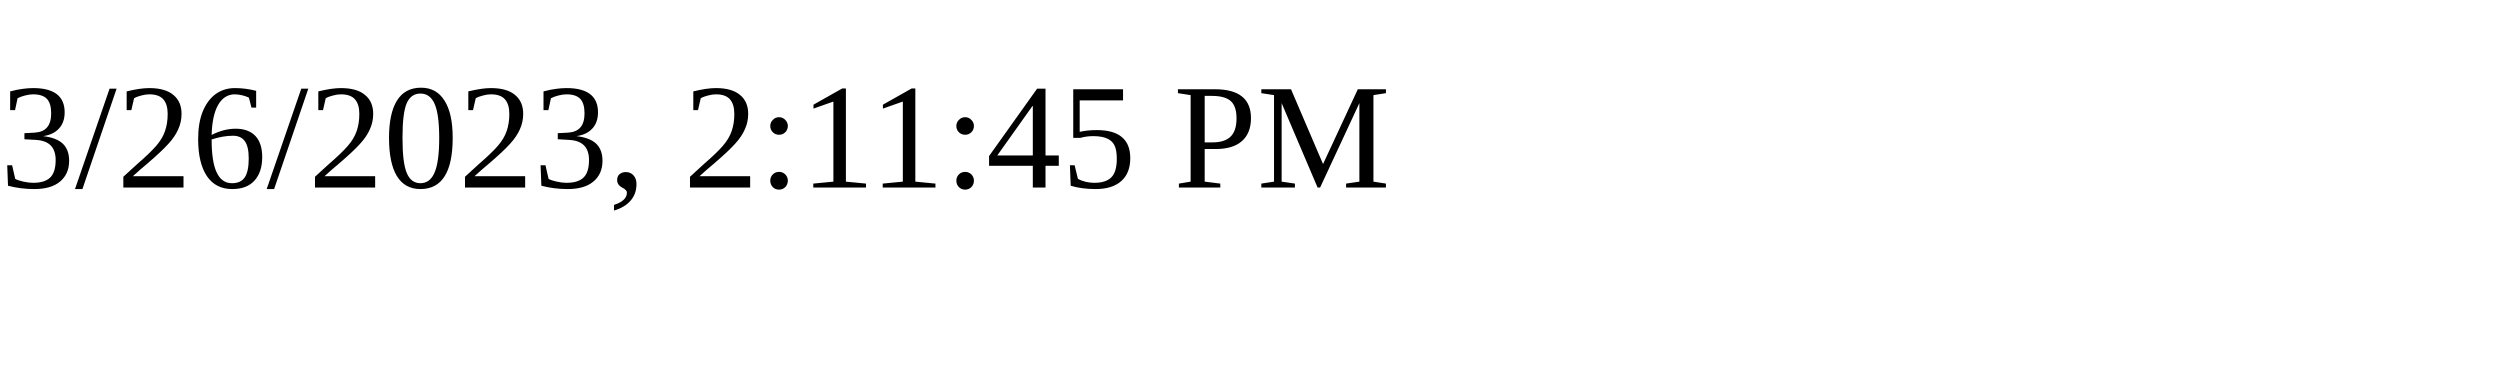
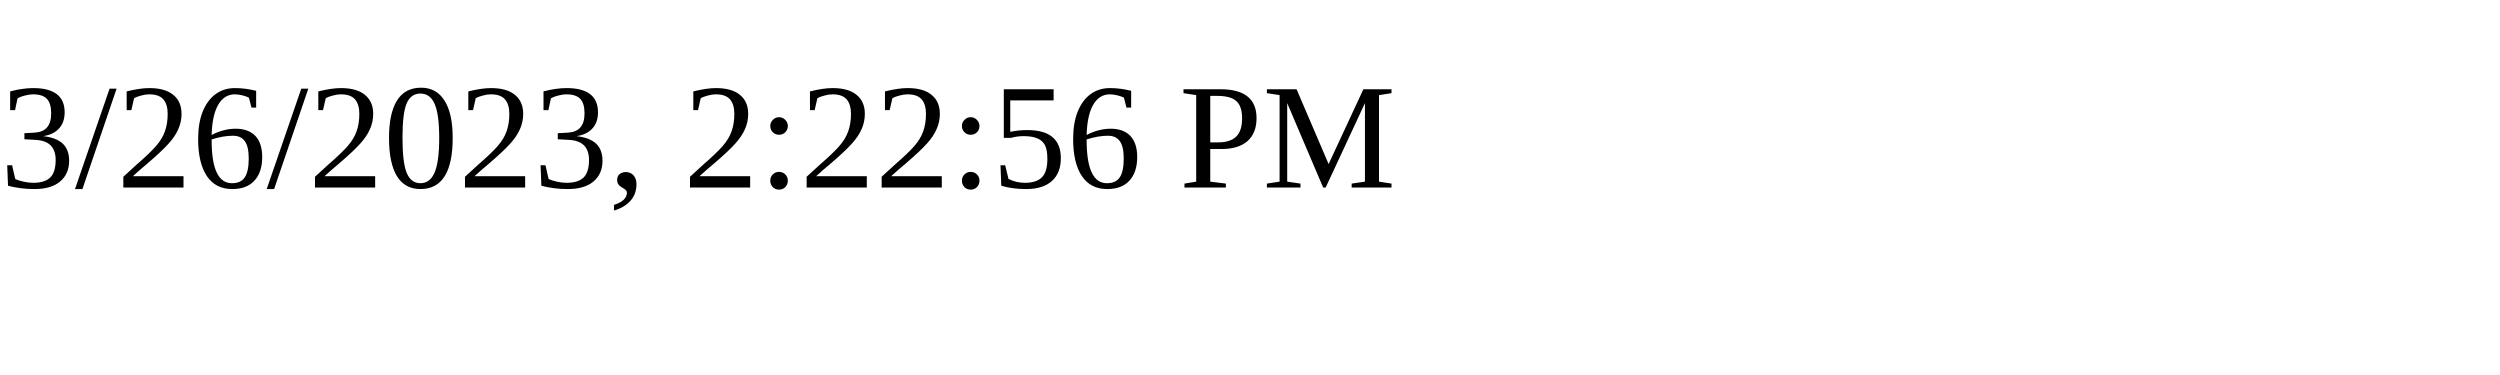
<svg xmlns="http://www.w3.org/2000/svg" height="30" width="200">
-   <text x="0" y="15">3/26/2023, 2:11:45 PM</text>
+   <text x="0" y="15">3/26/2023, 2:22:56 PM</text>
</svg>
